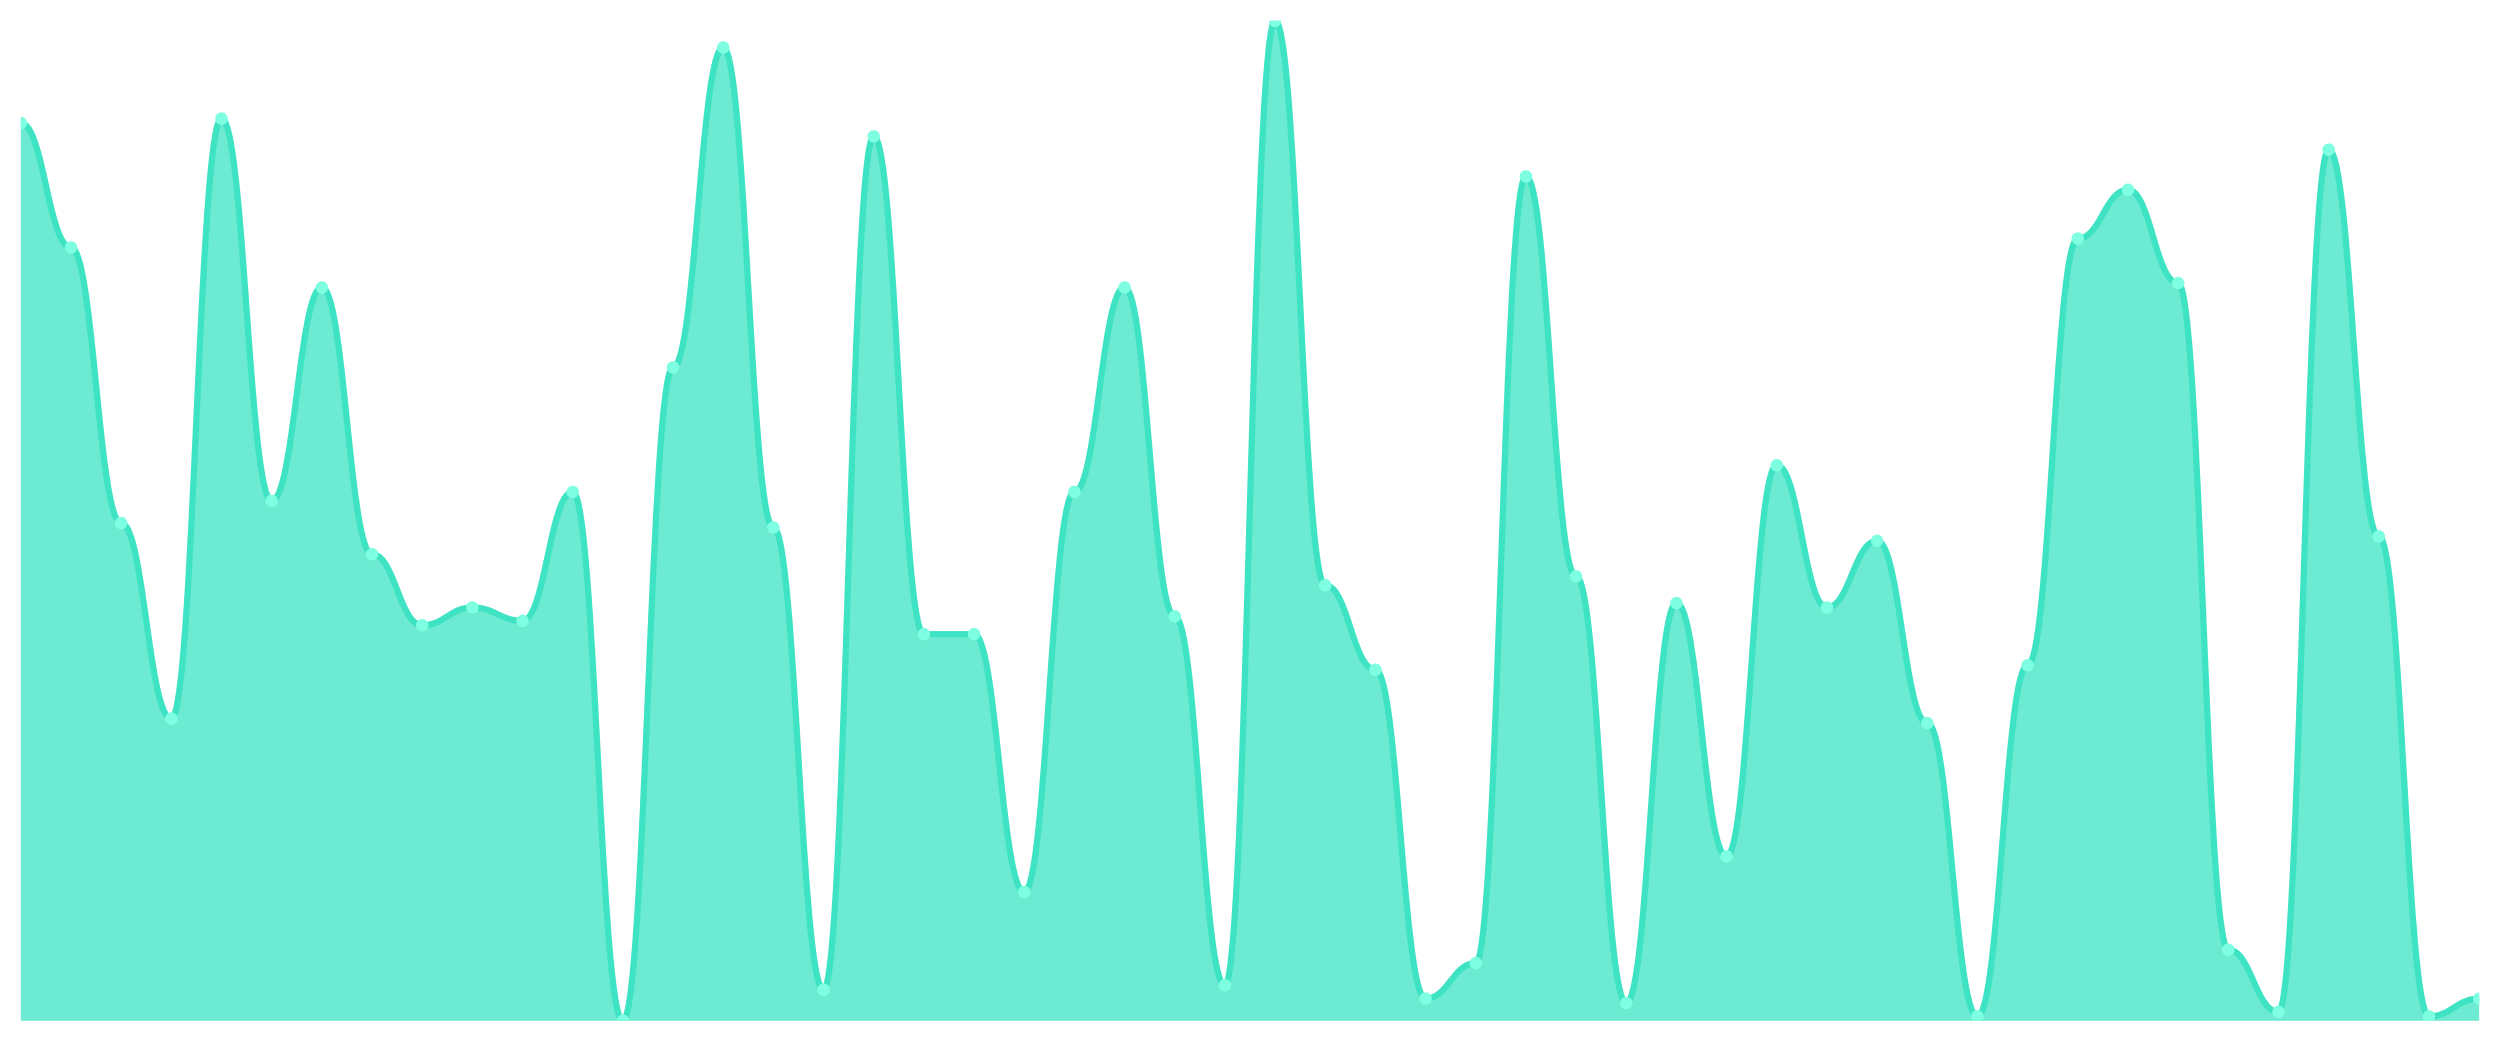
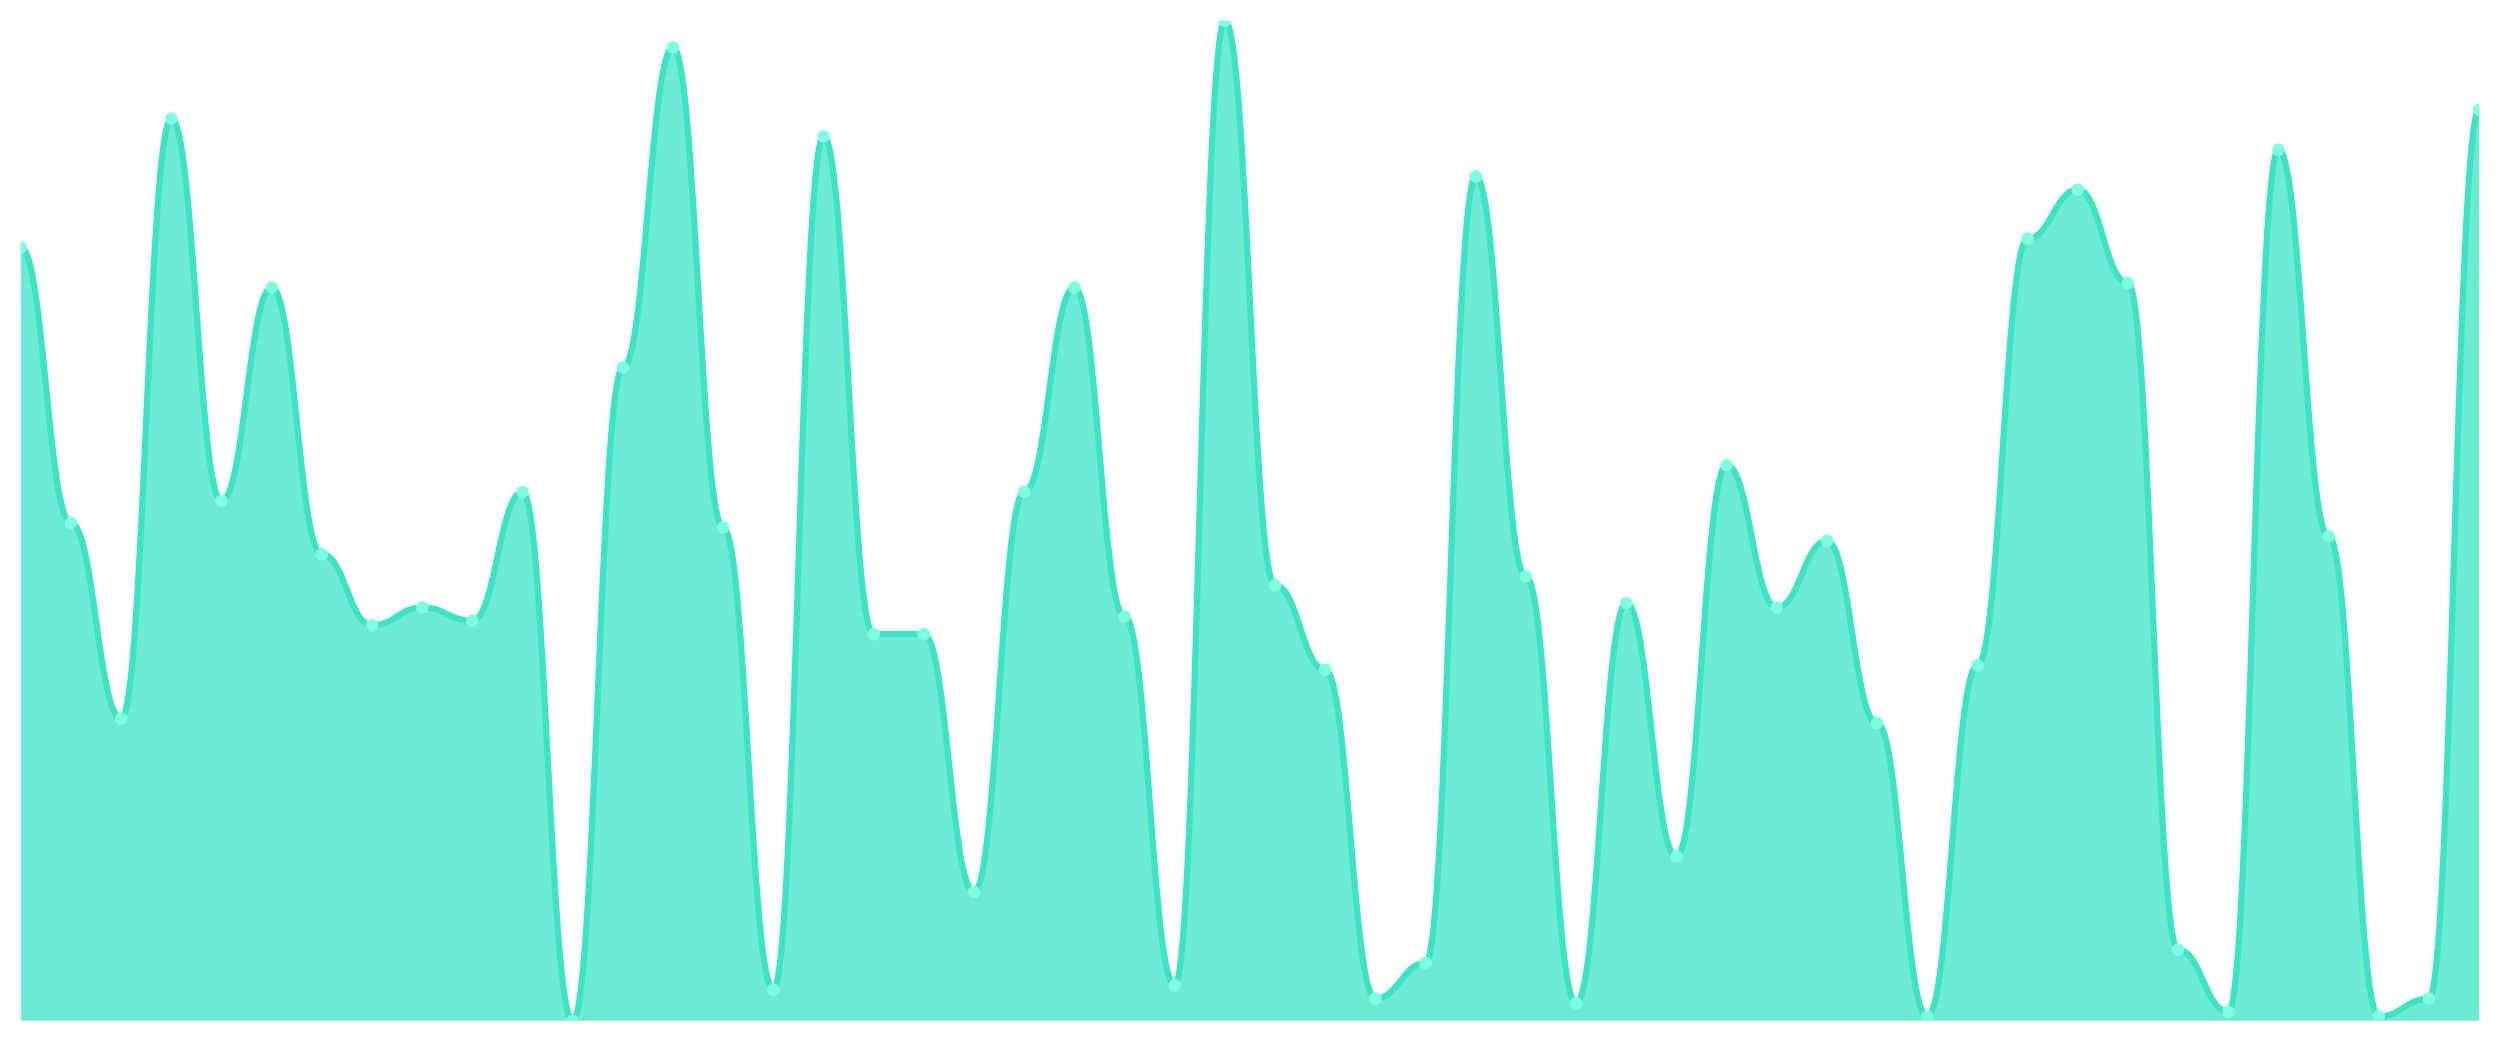
<svg xmlns="http://www.w3.org/2000/svg" viewBox="0 0 1200 500" width="1200" height="500">
  <defs>
    <clipPath id="c">
      <rect x="10" y="10" width="1180" height="480" />
    </clipPath>
  </defs>
  <rect width="1200" height="500" fill="none" />
  <g clip-path="url(#c)">
-     <path d="M 10,490 L 10,59.067 C 20.837,59.067 23.245,118.8 34.082,118.8 C 44.918,118.8 47.327,251.067 58.163,251.067 C 69,251.067 71.408,344.933 82.245,344.933 C 93.082,344.933 95.49,56.933 106.327,56.933 C 117.163,56.933 119.571,240.4 130.408,240.4 C 141.245,240.4 143.653,138 154.49,138 C 165.327,138 167.735,266 178.571,266 C 189.408,266 191.816,300.133 202.653,300.133 C 213.49,300.133 215.898,291.6 226.735,291.6 C 237.571,291.6 239.98,298 250.816,298 C 261.653,298 264.061,236.133 274.898,236.133 C 285.735,236.133 288.143,490 298.98,490 C 309.816,490 312.224,176.4 323.061,176.4 C 333.898,176.4 336.306,22.8 347.143,22.8 C 357.98,22.8 360.388,253.2 371.224,253.2 C 382.061,253.2 384.469,475.067 395.306,475.067 C 406.143,475.067 408.551,65.467 419.388,65.467 C 430.224,65.467 432.633,304.4 443.469,304.4 C 454.306,304.4 456.714,304.4 467.551,304.4 C 478.388,304.4 480.796,428.133 491.633,428.133 C 502.469,428.133 504.878,236.133 515.714,236.133 C 526.551,236.133 528.959,138 539.796,138 C 550.633,138 553.041,295.867 563.878,295.867 C 574.714,295.867 577.122,472.933 587.959,472.933 C 598.796,472.933 601.204,10 612.041,10 C 622.878,10 625.286,280.933 636.122,280.933 C 646.959,280.933 649.367,321.467 660.204,321.467 C 671.041,321.467 673.449,479.333 684.286,479.333 C 695.122,479.333 697.531,462.267 708.367,462.267 C 719.204,462.267 721.612,84.667 732.449,84.667 C 743.286,84.667 745.694,276.667 756.531,276.667 C 767.367,276.667 769.776,481.467 780.612,481.467 C 791.449,481.467 793.857,289.467 804.694,289.467 C 815.531,289.467 817.939,411.067 828.776,411.067 C 839.612,411.067 842.02,223.333 852.857,223.333 C 863.694,223.333 866.102,291.6 876.939,291.6 C 887.776,291.6 890.184,259.6 901.02,259.6 C 911.857,259.6 914.265,347.067 925.102,347.067 C 935.939,347.067 938.347,487.867 949.184,487.867 C 960.02,487.867 962.429,319.333 973.265,319.333 C 984.102,319.333 986.51,114.533 997.347,114.533 C 1008.184,114.533 1010.592,91.067 1021.429,91.067 C 1032.265,91.067 1034.673,135.867 1045.51,135.867 C 1056.347,135.867 1058.755,455.867 1069.592,455.867 C 1080.429,455.867 1082.837,485.733 1093.673,485.733 C 1104.51,485.733 1106.918,71.867 1117.755,71.867 C 1128.592,71.867 1131,257.467 1141.837,257.467 C 1152.673,257.467 1155.082,487.867 1165.918,487.867 C 1176.755,487.867 1179.163,479.333 1190,479.333 L 1190,490 Z" fill="rgba(61,227,195,0.75)" />
-     <path d="M 10,59.067 C 20.837,59.067 23.245,118.8 34.082,118.8 C 44.918,118.8 47.327,251.067 58.163,251.067 C 69,251.067 71.408,344.933 82.245,344.933 C 93.082,344.933 95.49,56.933 106.327,56.933 C 117.163,56.933 119.571,240.4 130.408,240.4 C 141.245,240.4 143.653,138 154.49,138 C 165.327,138 167.735,266 178.571,266 C 189.408,266 191.816,300.133 202.653,300.133 C 213.49,300.133 215.898,291.6 226.735,291.6 C 237.571,291.6 239.98,298 250.816,298 C 261.653,298 264.061,236.133 274.898,236.133 C 285.735,236.133 288.143,490 298.98,490 C 309.816,490 312.224,176.4 323.061,176.4 C 333.898,176.4 336.306,22.8 347.143,22.8 C 357.98,22.8 360.388,253.2 371.224,253.2 C 382.061,253.2 384.469,475.067 395.306,475.067 C 406.143,475.067 408.551,65.467 419.388,65.467 C 430.224,65.467 432.633,304.4 443.469,304.4 C 454.306,304.4 456.714,304.4 467.551,304.4 C 478.388,304.4 480.796,428.133 491.633,428.133 C 502.469,428.133 504.878,236.133 515.714,236.133 C 526.551,236.133 528.959,138 539.796,138 C 550.633,138 553.041,295.867 563.878,295.867 C 574.714,295.867 577.122,472.933 587.959,472.933 C 598.796,472.933 601.204,10 612.041,10 C 622.878,10 625.286,280.933 636.122,280.933 C 646.959,280.933 649.367,321.467 660.204,321.467 C 671.041,321.467 673.449,479.333 684.286,479.333 C 695.122,479.333 697.531,462.267 708.367,462.267 C 719.204,462.267 721.612,84.667 732.449,84.667 C 743.286,84.667 745.694,276.667 756.531,276.667 C 767.367,276.667 769.776,481.467 780.612,481.467 C 791.449,481.467 793.857,289.467 804.694,289.467 C 815.531,289.467 817.939,411.067 828.776,411.067 C 839.612,411.067 842.02,223.333 852.857,223.333 C 863.694,223.333 866.102,291.6 876.939,291.6 C 887.776,291.6 890.184,259.6 901.02,259.6 C 911.857,259.6 914.265,347.067 925.102,347.067 C 935.939,347.067 938.347,487.867 949.184,487.867 C 960.02,487.867 962.429,319.333 973.265,319.333 C 984.102,319.333 986.51,114.533 997.347,114.533 C 1008.184,114.533 1010.592,91.067 1021.429,91.067 C 1032.265,91.067 1034.673,135.867 1045.51,135.867 C 1056.347,135.867 1058.755,455.867 1069.592,455.867 C 1080.429,455.867 1082.837,485.733 1093.673,485.733 C 1104.51,485.733 1106.918,71.867 1117.755,71.867 C 1128.592,71.867 1131,257.467 1141.837,257.467 C 1152.673,257.467 1155.082,487.867 1165.918,487.867 C 1176.755,487.867 1179.163,479.333 1190,479.333" fill="none" stroke="#3de3c3" stroke-width="3" stroke-linecap="round" stroke-linejoin="round" />
-     <circle cx="10" cy="59.067" r="3" fill="#7fffe1" />
-     <circle cx="34.082" cy="118.8" r="3" fill="#7fffe1" />
-     <circle cx="58.163" cy="251.067" r="3" fill="#7fffe1" />
-     <circle cx="82.245" cy="344.933" r="3" fill="#7fffe1" />
-     <circle cx="106.327" cy="56.933" r="3" fill="#7fffe1" />
-     <circle cx="130.408" cy="240.4" r="3" fill="#7fffe1" />
-     <circle cx="154.49" cy="138" r="3" fill="#7fffe1" />
-     <circle cx="178.571" cy="266" r="3" fill="#7fffe1" />
-     <circle cx="202.653" cy="300.133" r="3" fill="#7fffe1" />
-     <circle cx="226.735" cy="291.6" r="3" fill="#7fffe1" />
-     <circle cx="250.816" cy="298" r="3" fill="#7fffe1" />
-     <circle cx="274.898" cy="236.133" r="3" fill="#7fffe1" />
-     <circle cx="298.98" cy="490" r="3" fill="#7fffe1" />
-     <circle cx="323.061" cy="176.4" r="3" fill="#7fffe1" />
-     <circle cx="347.143" cy="22.8" r="3" fill="#7fffe1" />
-     <circle cx="371.224" cy="253.2" r="3" fill="#7fffe1" />
-     <circle cx="395.306" cy="475.067" r="3" fill="#7fffe1" />
-     <circle cx="419.388" cy="65.467" r="3" fill="#7fffe1" />
+     <path d="M 10,490 L 10,118.8 C 20.837,118.8 23.245,251.067 34.082,251.067 C 44.918,251.067 47.327,344.933 58.163,344.933 C 69,344.933 71.408,56.933 82.245,56.933 C 93.082,56.933 95.49,240.4 106.327,240.4 C 117.163,240.4 119.571,138 130.408,138 C 141.245,138 143.653,266 154.49,266 C 165.327,266 167.735,300.133 178.571,300.133 C 189.408,300.133 191.816,291.6 202.653,291.6 C 213.49,291.6 215.898,298 226.735,298 C 237.571,298 239.98,236.133 250.816,236.133 C 261.653,236.133 264.061,490 274.898,490 C 285.735,490 288.143,176.4 298.98,176.4 C 309.816,176.4 312.224,22.8 323.061,22.8 C 333.898,22.8 336.306,253.2 347.143,253.2 C 357.98,253.2 360.388,475.067 371.224,475.067 C 382.061,475.067 384.469,65.467 395.306,65.467 C 406.143,65.467 408.551,304.4 419.388,304.4 C 430.224,304.4 432.633,304.4 443.469,304.4 C 454.306,304.4 456.714,428.133 467.551,428.133 C 478.388,428.133 480.796,236.133 491.633,236.133 C 502.469,236.133 504.878,138 515.714,138 C 526.551,138 528.959,295.867 539.796,295.867 C 550.633,295.867 553.041,472.933 563.878,472.933 C 574.714,472.933 577.122,10 587.959,10 C 598.796,10 601.204,280.933 612.041,280.933 C 622.878,280.933 625.286,321.467 636.122,321.467 C 646.959,321.467 649.367,479.333 660.204,479.333 C 671.041,479.333 673.449,462.267 684.286,462.267 C 695.122,462.267 697.531,84.667 708.367,84.667 C 719.204,84.667 721.612,276.667 732.449,276.667 C 743.286,276.667 745.694,481.467 756.531,481.467 C 767.367,481.467 769.776,289.467 780.612,289.467 C 791.449,289.467 793.857,411.067 804.694,411.067 C 815.531,411.067 817.939,223.333 828.776,223.333 C 839.612,223.333 842.02,291.6 852.857,291.6 C 863.694,291.6 866.102,259.6 876.939,259.6 C 887.776,259.6 890.184,347.067 901.02,347.067 C 911.857,347.067 914.265,487.867 925.102,487.867 C 935.939,487.867 938.347,319.333 949.184,319.333 C 960.02,319.333 962.429,114.533 973.265,114.533 C 984.102,114.533 986.51,91.067 997.347,91.067 C 1008.184,91.067 1010.592,135.867 1021.429,135.867 C 1032.265,135.867 1034.673,455.867 1045.51,455.867 C 1056.347,455.867 1058.755,485.733 1069.592,485.733 C 1080.429,485.733 1082.837,71.867 1093.673,71.867 C 1104.51,71.867 1106.918,257.467 1117.755,257.467 C 1128.592,257.467 1131,487.867 1141.837,487.867 C 1152.673,487.867 1155.082,479.333 1165.918,479.333 C 1176.755,479.333 1179.163,52.667 1190,52.667 L 1190,490 Z" fill="rgba(61,227,195,0.75)" />
+     <path d="M 10,118.8 C 20.837,118.8 23.245,251.067 34.082,251.067 C 44.918,251.067 47.327,344.933 58.163,344.933 C 69,344.933 71.408,56.933 82.245,56.933 C 93.082,56.933 95.49,240.4 106.327,240.4 C 117.163,240.4 119.571,138 130.408,138 C 141.245,138 143.653,266 154.49,266 C 165.327,266 167.735,300.133 178.571,300.133 C 189.408,300.133 191.816,291.6 202.653,291.6 C 213.49,291.6 215.898,298 226.735,298 C 237.571,298 239.98,236.133 250.816,236.133 C 261.653,236.133 264.061,490 274.898,490 C 285.735,490 288.143,176.4 298.98,176.4 C 309.816,176.4 312.224,22.8 323.061,22.8 C 333.898,22.8 336.306,253.2 347.143,253.2 C 357.98,253.2 360.388,475.067 371.224,475.067 C 382.061,475.067 384.469,65.467 395.306,65.467 C 406.143,65.467 408.551,304.4 419.388,304.4 C 430.224,304.4 432.633,304.4 443.469,304.4 C 454.306,304.4 456.714,428.133 467.551,428.133 C 478.388,428.133 480.796,236.133 491.633,236.133 C 502.469,236.133 504.878,138 515.714,138 C 526.551,138 528.959,295.867 539.796,295.867 C 550.633,295.867 553.041,472.933 563.878,472.933 C 574.714,472.933 577.122,10 587.959,10 C 598.796,10 601.204,280.933 612.041,280.933 C 622.878,280.933 625.286,321.467 636.122,321.467 C 646.959,321.467 649.367,479.333 660.204,479.333 C 671.041,479.333 673.449,462.267 684.286,462.267 C 695.122,462.267 697.531,84.667 708.367,84.667 C 719.204,84.667 721.612,276.667 732.449,276.667 C 743.286,276.667 745.694,481.467 756.531,481.467 C 767.367,481.467 769.776,289.467 780.612,289.467 C 791.449,289.467 793.857,411.067 804.694,411.067 C 815.531,411.067 817.939,223.333 828.776,223.333 C 839.612,223.333 842.02,291.6 852.857,291.6 C 863.694,291.6 866.102,259.6 876.939,259.6 C 887.776,259.6 890.184,347.067 901.02,347.067 C 911.857,347.067 914.265,487.867 925.102,487.867 C 935.939,487.867 938.347,319.333 949.184,319.333 C 960.02,319.333 962.429,114.533 973.265,114.533 C 984.102,114.533 986.51,91.067 997.347,91.067 C 1008.184,91.067 1010.592,135.867 1021.429,135.867 C 1032.265,135.867 1034.673,455.867 1045.51,455.867 C 1056.347,455.867 1058.755,485.733 1069.592,485.733 C 1080.429,485.733 1082.837,71.867 1093.673,71.867 C 1104.51,71.867 1106.918,257.467 1117.755,257.467 C 1128.592,257.467 1131,487.867 1141.837,487.867 C 1152.673,487.867 1155.082,479.333 1165.918,479.333 C 1176.755,479.333 1179.163,52.667 1190,52.667" fill="none" stroke="#3de3c3" stroke-width="3" stroke-linecap="round" stroke-linejoin="round" />
+     <circle cx="10" cy="118.8" r="3" fill="#7fffe1" />
+     <circle cx="34.082" cy="251.067" r="3" fill="#7fffe1" />
+     <circle cx="58.163" cy="344.933" r="3" fill="#7fffe1" />
+     <circle cx="82.245" cy="56.933" r="3" fill="#7fffe1" />
+     <circle cx="106.327" cy="240.4" r="3" fill="#7fffe1" />
+     <circle cx="130.408" cy="138" r="3" fill="#7fffe1" />
+     <circle cx="154.49" cy="266" r="3" fill="#7fffe1" />
+     <circle cx="178.571" cy="300.133" r="3" fill="#7fffe1" />
+     <circle cx="202.653" cy="291.6" r="3" fill="#7fffe1" />
+     <circle cx="226.735" cy="298" r="3" fill="#7fffe1" />
+     <circle cx="250.816" cy="236.133" r="3" fill="#7fffe1" />
+     <circle cx="274.898" cy="490" r="3" fill="#7fffe1" />
+     <circle cx="298.98" cy="176.4" r="3" fill="#7fffe1" />
+     <circle cx="323.061" cy="22.8" r="3" fill="#7fffe1" />
+     <circle cx="347.143" cy="253.2" r="3" fill="#7fffe1" />
+     <circle cx="371.224" cy="475.067" r="3" fill="#7fffe1" />
+     <circle cx="395.306" cy="65.467" r="3" fill="#7fffe1" />
+     <circle cx="419.388" cy="304.4" r="3" fill="#7fffe1" />
    <circle cx="443.469" cy="304.4" r="3" fill="#7fffe1" />
-     <circle cx="467.551" cy="304.4" r="3" fill="#7fffe1" />
-     <circle cx="491.633" cy="428.133" r="3" fill="#7fffe1" />
-     <circle cx="515.714" cy="236.133" r="3" fill="#7fffe1" />
-     <circle cx="539.796" cy="138" r="3" fill="#7fffe1" />
-     <circle cx="563.878" cy="295.867" r="3" fill="#7fffe1" />
-     <circle cx="587.959" cy="472.933" r="3" fill="#7fffe1" />
-     <circle cx="612.041" cy="10" r="3" fill="#7fffe1" />
-     <circle cx="636.122" cy="280.933" r="3" fill="#7fffe1" />
-     <circle cx="660.204" cy="321.467" r="3" fill="#7fffe1" />
-     <circle cx="684.286" cy="479.333" r="3" fill="#7fffe1" />
-     <circle cx="708.367" cy="462.267" r="3" fill="#7fffe1" />
-     <circle cx="732.449" cy="84.667" r="3" fill="#7fffe1" />
-     <circle cx="756.531" cy="276.667" r="3" fill="#7fffe1" />
-     <circle cx="780.612" cy="481.467" r="3" fill="#7fffe1" />
-     <circle cx="804.694" cy="289.467" r="3" fill="#7fffe1" />
-     <circle cx="828.776" cy="411.067" r="3" fill="#7fffe1" />
-     <circle cx="852.857" cy="223.333" r="3" fill="#7fffe1" />
-     <circle cx="876.939" cy="291.6" r="3" fill="#7fffe1" />
-     <circle cx="901.02" cy="259.6" r="3" fill="#7fffe1" />
-     <circle cx="925.102" cy="347.067" r="3" fill="#7fffe1" />
-     <circle cx="949.184" cy="487.867" r="3" fill="#7fffe1" />
-     <circle cx="973.265" cy="319.333" r="3" fill="#7fffe1" />
-     <circle cx="997.347" cy="114.533" r="3" fill="#7fffe1" />
-     <circle cx="1021.429" cy="91.067" r="3" fill="#7fffe1" />
-     <circle cx="1045.51" cy="135.867" r="3" fill="#7fffe1" />
-     <circle cx="1069.592" cy="455.867" r="3" fill="#7fffe1" />
-     <circle cx="1093.673" cy="485.733" r="3" fill="#7fffe1" />
-     <circle cx="1117.755" cy="71.867" r="3" fill="#7fffe1" />
-     <circle cx="1141.837" cy="257.467" r="3" fill="#7fffe1" />
-     <circle cx="1165.918" cy="487.867" r="3" fill="#7fffe1" />
-     <circle cx="1190" cy="479.333" r="3" fill="#7fffe1" />
+     <circle cx="467.551" cy="428.133" r="3" fill="#7fffe1" />
+     <circle cx="491.633" cy="236.133" r="3" fill="#7fffe1" />
+     <circle cx="515.714" cy="138" r="3" fill="#7fffe1" />
+     <circle cx="539.796" cy="295.867" r="3" fill="#7fffe1" />
+     <circle cx="563.878" cy="472.933" r="3" fill="#7fffe1" />
+     <circle cx="587.959" cy="10" r="3" fill="#7fffe1" />
+     <circle cx="612.041" cy="280.933" r="3" fill="#7fffe1" />
+     <circle cx="636.122" cy="321.467" r="3" fill="#7fffe1" />
+     <circle cx="660.204" cy="479.333" r="3" fill="#7fffe1" />
+     <circle cx="684.286" cy="462.267" r="3" fill="#7fffe1" />
+     <circle cx="708.367" cy="84.667" r="3" fill="#7fffe1" />
+     <circle cx="732.449" cy="276.667" r="3" fill="#7fffe1" />
+     <circle cx="756.531" cy="481.467" r="3" fill="#7fffe1" />
+     <circle cx="780.612" cy="289.467" r="3" fill="#7fffe1" />
+     <circle cx="804.694" cy="411.067" r="3" fill="#7fffe1" />
+     <circle cx="828.776" cy="223.333" r="3" fill="#7fffe1" />
+     <circle cx="852.857" cy="291.6" r="3" fill="#7fffe1" />
+     <circle cx="876.939" cy="259.6" r="3" fill="#7fffe1" />
+     <circle cx="901.02" cy="347.067" r="3" fill="#7fffe1" />
+     <circle cx="925.102" cy="487.867" r="3" fill="#7fffe1" />
+     <circle cx="949.184" cy="319.333" r="3" fill="#7fffe1" />
+     <circle cx="973.265" cy="114.533" r="3" fill="#7fffe1" />
+     <circle cx="997.347" cy="91.067" r="3" fill="#7fffe1" />
+     <circle cx="1021.429" cy="135.867" r="3" fill="#7fffe1" />
+     <circle cx="1045.51" cy="455.867" r="3" fill="#7fffe1" />
+     <circle cx="1069.592" cy="485.733" r="3" fill="#7fffe1" />
+     <circle cx="1093.673" cy="71.867" r="3" fill="#7fffe1" />
+     <circle cx="1117.755" cy="257.467" r="3" fill="#7fffe1" />
+     <circle cx="1141.837" cy="487.867" r="3" fill="#7fffe1" />
+     <circle cx="1165.918" cy="479.333" r="3" fill="#7fffe1" />
+     <circle cx="1190" cy="52.667" r="3" fill="#7fffe1" />
  </g>
</svg>
